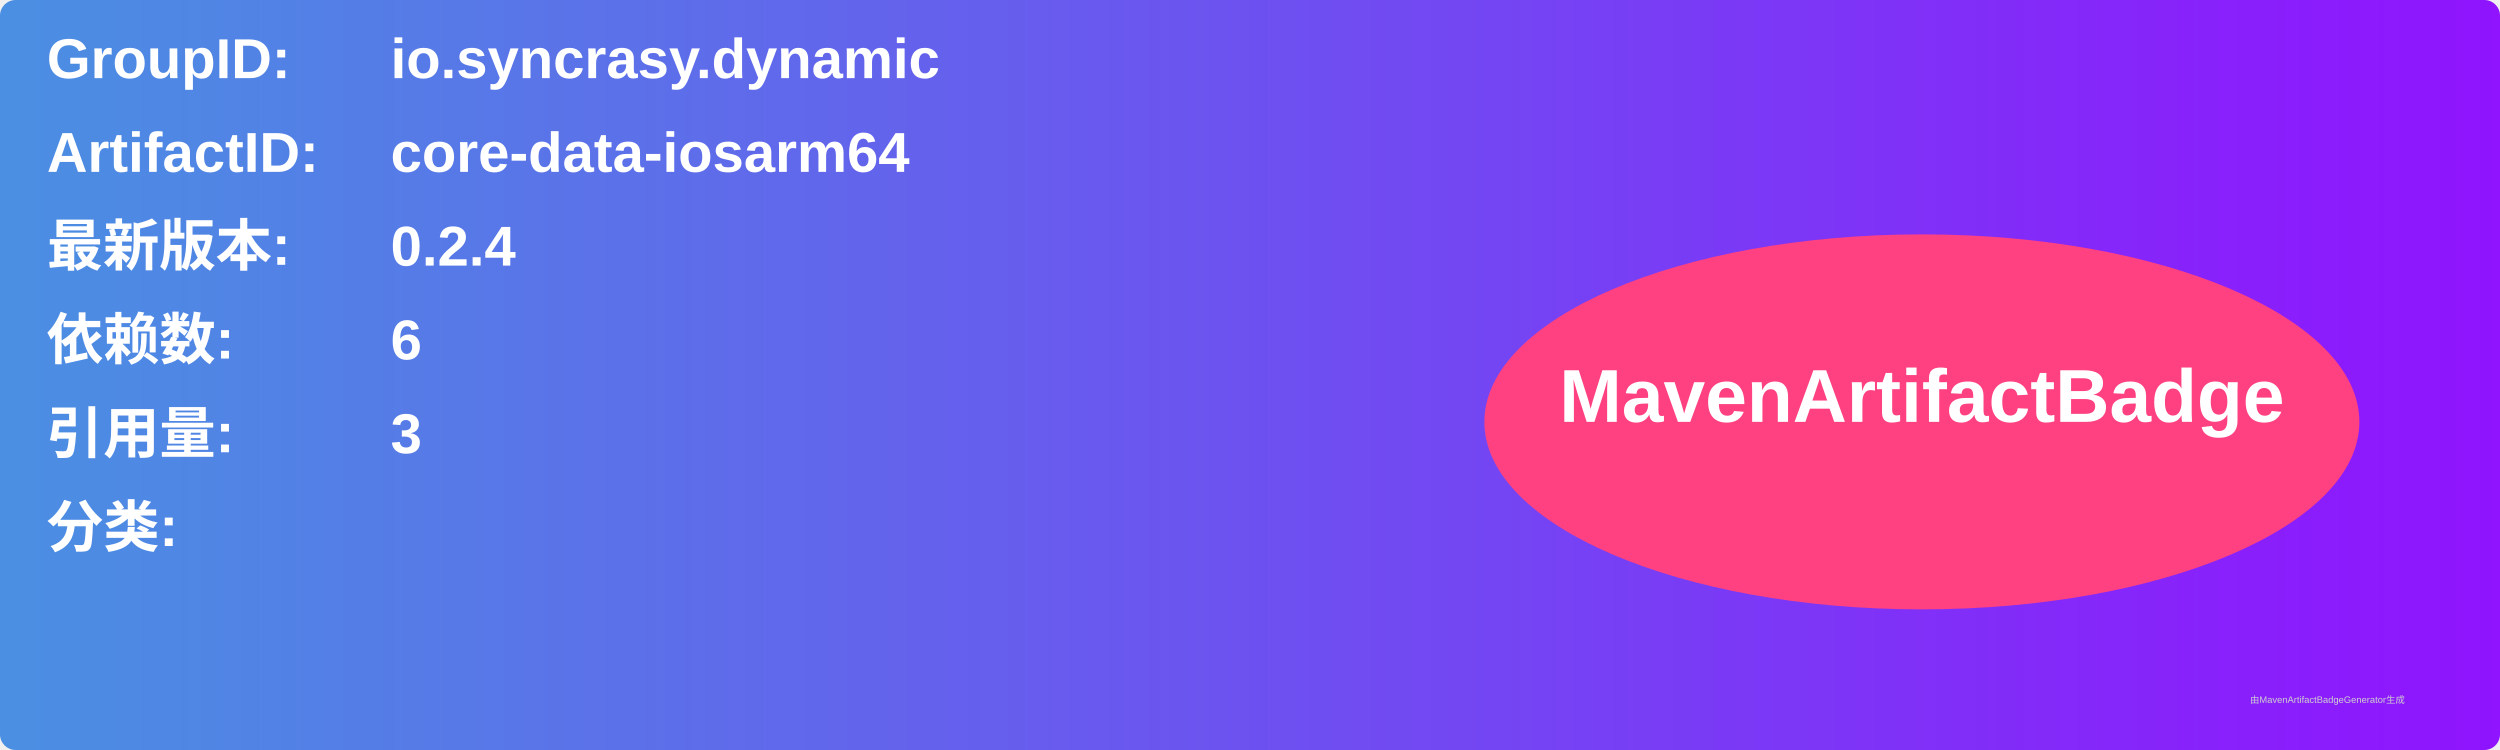
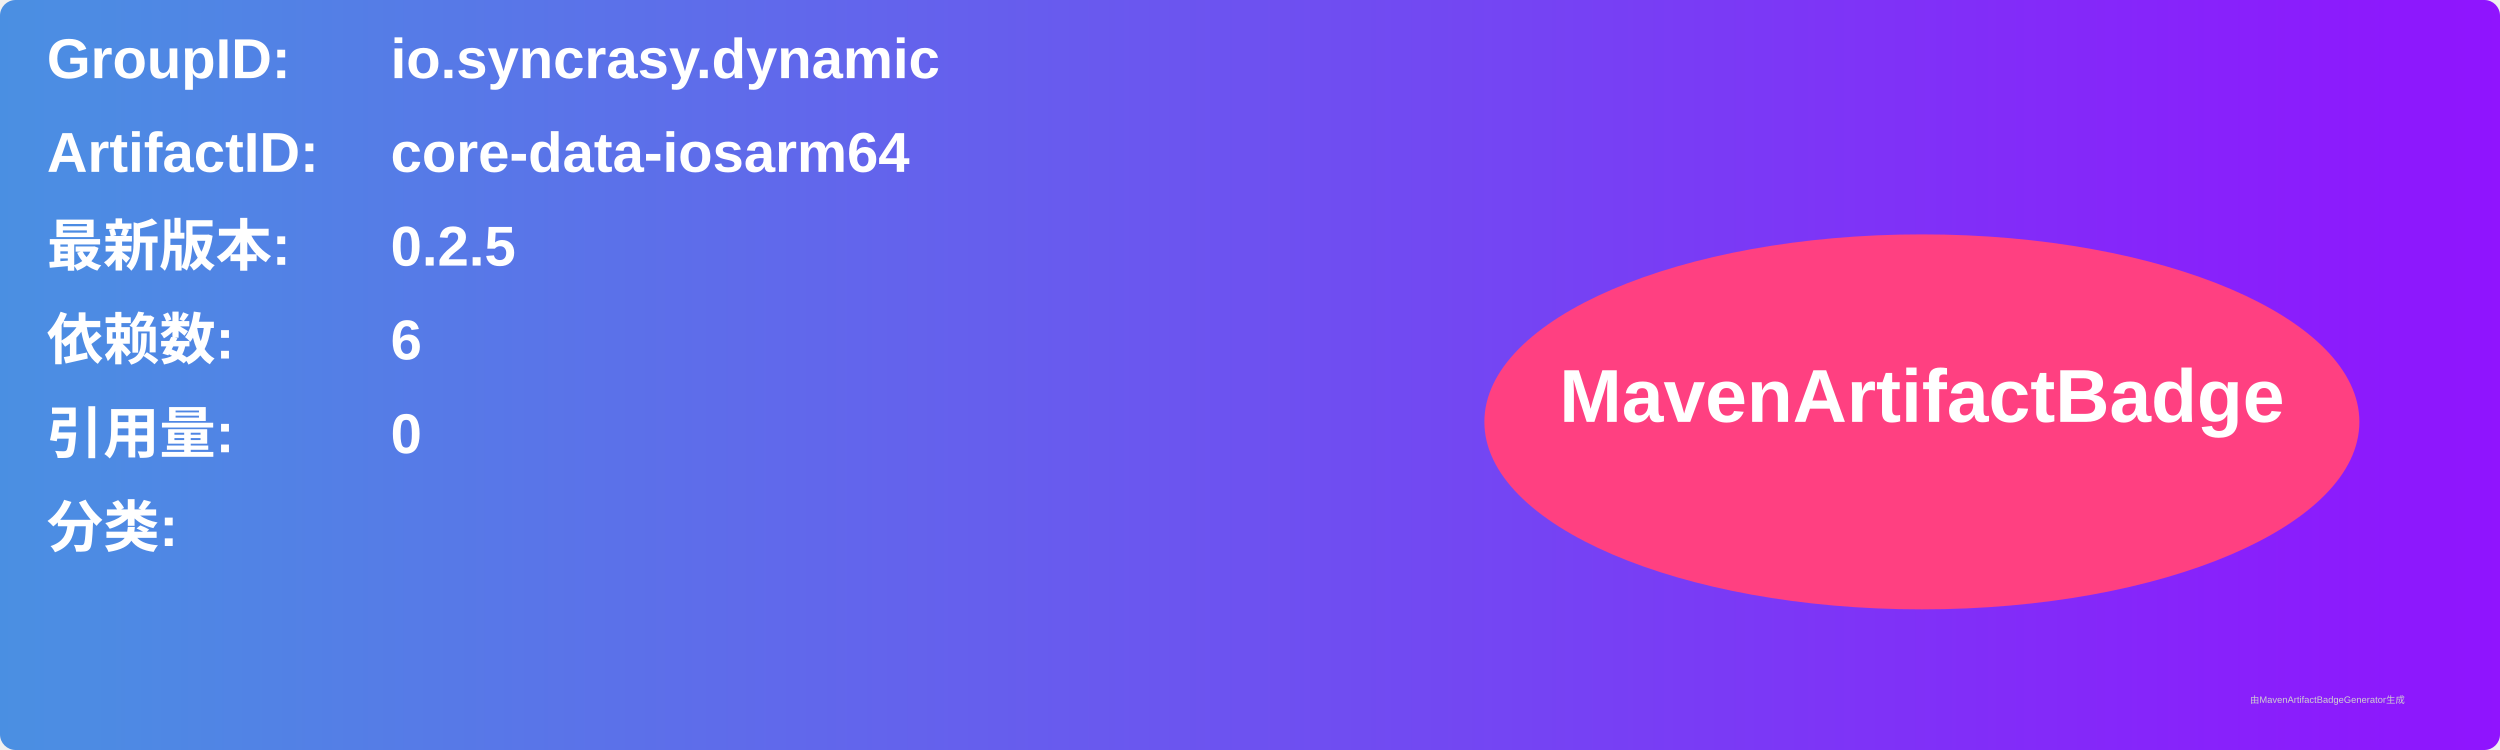
<svg xmlns="http://www.w3.org/2000/svg" width="800" height="240" viewBox="0 0 800 240">
  <linearGradient id="grad" x1="0%" y1="0%" x2="100%" y2="0%">
    <stop offset="0%" stop-color="#4a90e2" />
    <stop offset="100%" stop-color="#9013fe" />
  </linearGradient>
  <rect width="100%" height="100%" rx="5" ry="5" fill="url(#grad)" />
  <g transform="translate(15, 15)">
    <text x="0" y="10" font-family="Arial" font-size="18" fill="white" font-weight="bold" width="260">GroupID:</text>
    <text x="110" y="10" font-family="Arial" font-size="18" fill="white" font-weight="bold" width="460">io.syncrasy.dynamic</text>
    <text x="0" y="40" font-family="Arial" font-size="18" fill="white" font-weight="bold" width="260">ArtifactID:</text>
    <text x="110" y="40" font-family="Arial" font-size="18" fill="white" font-weight="bold" width="460">core-data-iosarm64</text>
    <text x="0" y="70" font-family="Arial" font-size="18" fill="white" font-weight="bold">最新版本:</text>
    <text x="110" y="70" font-family="Arial" font-size="18" fill="white" font-weight="bold">
-       <tspan font-weight="bold">0.2.4</tspan>
+       <tspan font-weight="bold">0.2.5</tspan>
    </text>
    <text x="0" y="100" font-family="Arial" font-size="18" fill="white" font-weight="bold">依赖数: </text>
    <text x="110" y="100" font-family="Arial" font-size="18" fill="white">
      <tspan font-weight="bold">6</tspan>
    </text>
    <text x="0" y="130" font-family="Arial" font-size="18" fill="white" font-weight="bold">引用量: </text>
    <text x="110" y="130" font-family="Arial" font-size="18" fill="white">
-       <tspan font-weight="bold">3</tspan>
+       <tspan font-weight="bold">0</tspan>
    </text>
    <text x="0" y="160" font-family="Arial" font-size="18" fill="white" font-weight="bold">分类:</text>
    <text x="10" y="190" font-family="Arial" font-size="10" fill="white">
      <tspan font-weight="bold" />
    </text>
    <ellipse cx="600" cy="120" rx="140" ry="60" fill="#ff4081" />
    <text x="600" y="120" text-anchor="middle" font-family="Arial" font-size="24" fill="white" font-weight="bold">MavenArtifactBadge</text>
  </g>
  <text x="720" y="225" font-family="Arial" font-size="3" fill="#d0d0d0">由MavenArtifactBadgeGenerator生成</text>
</svg>
